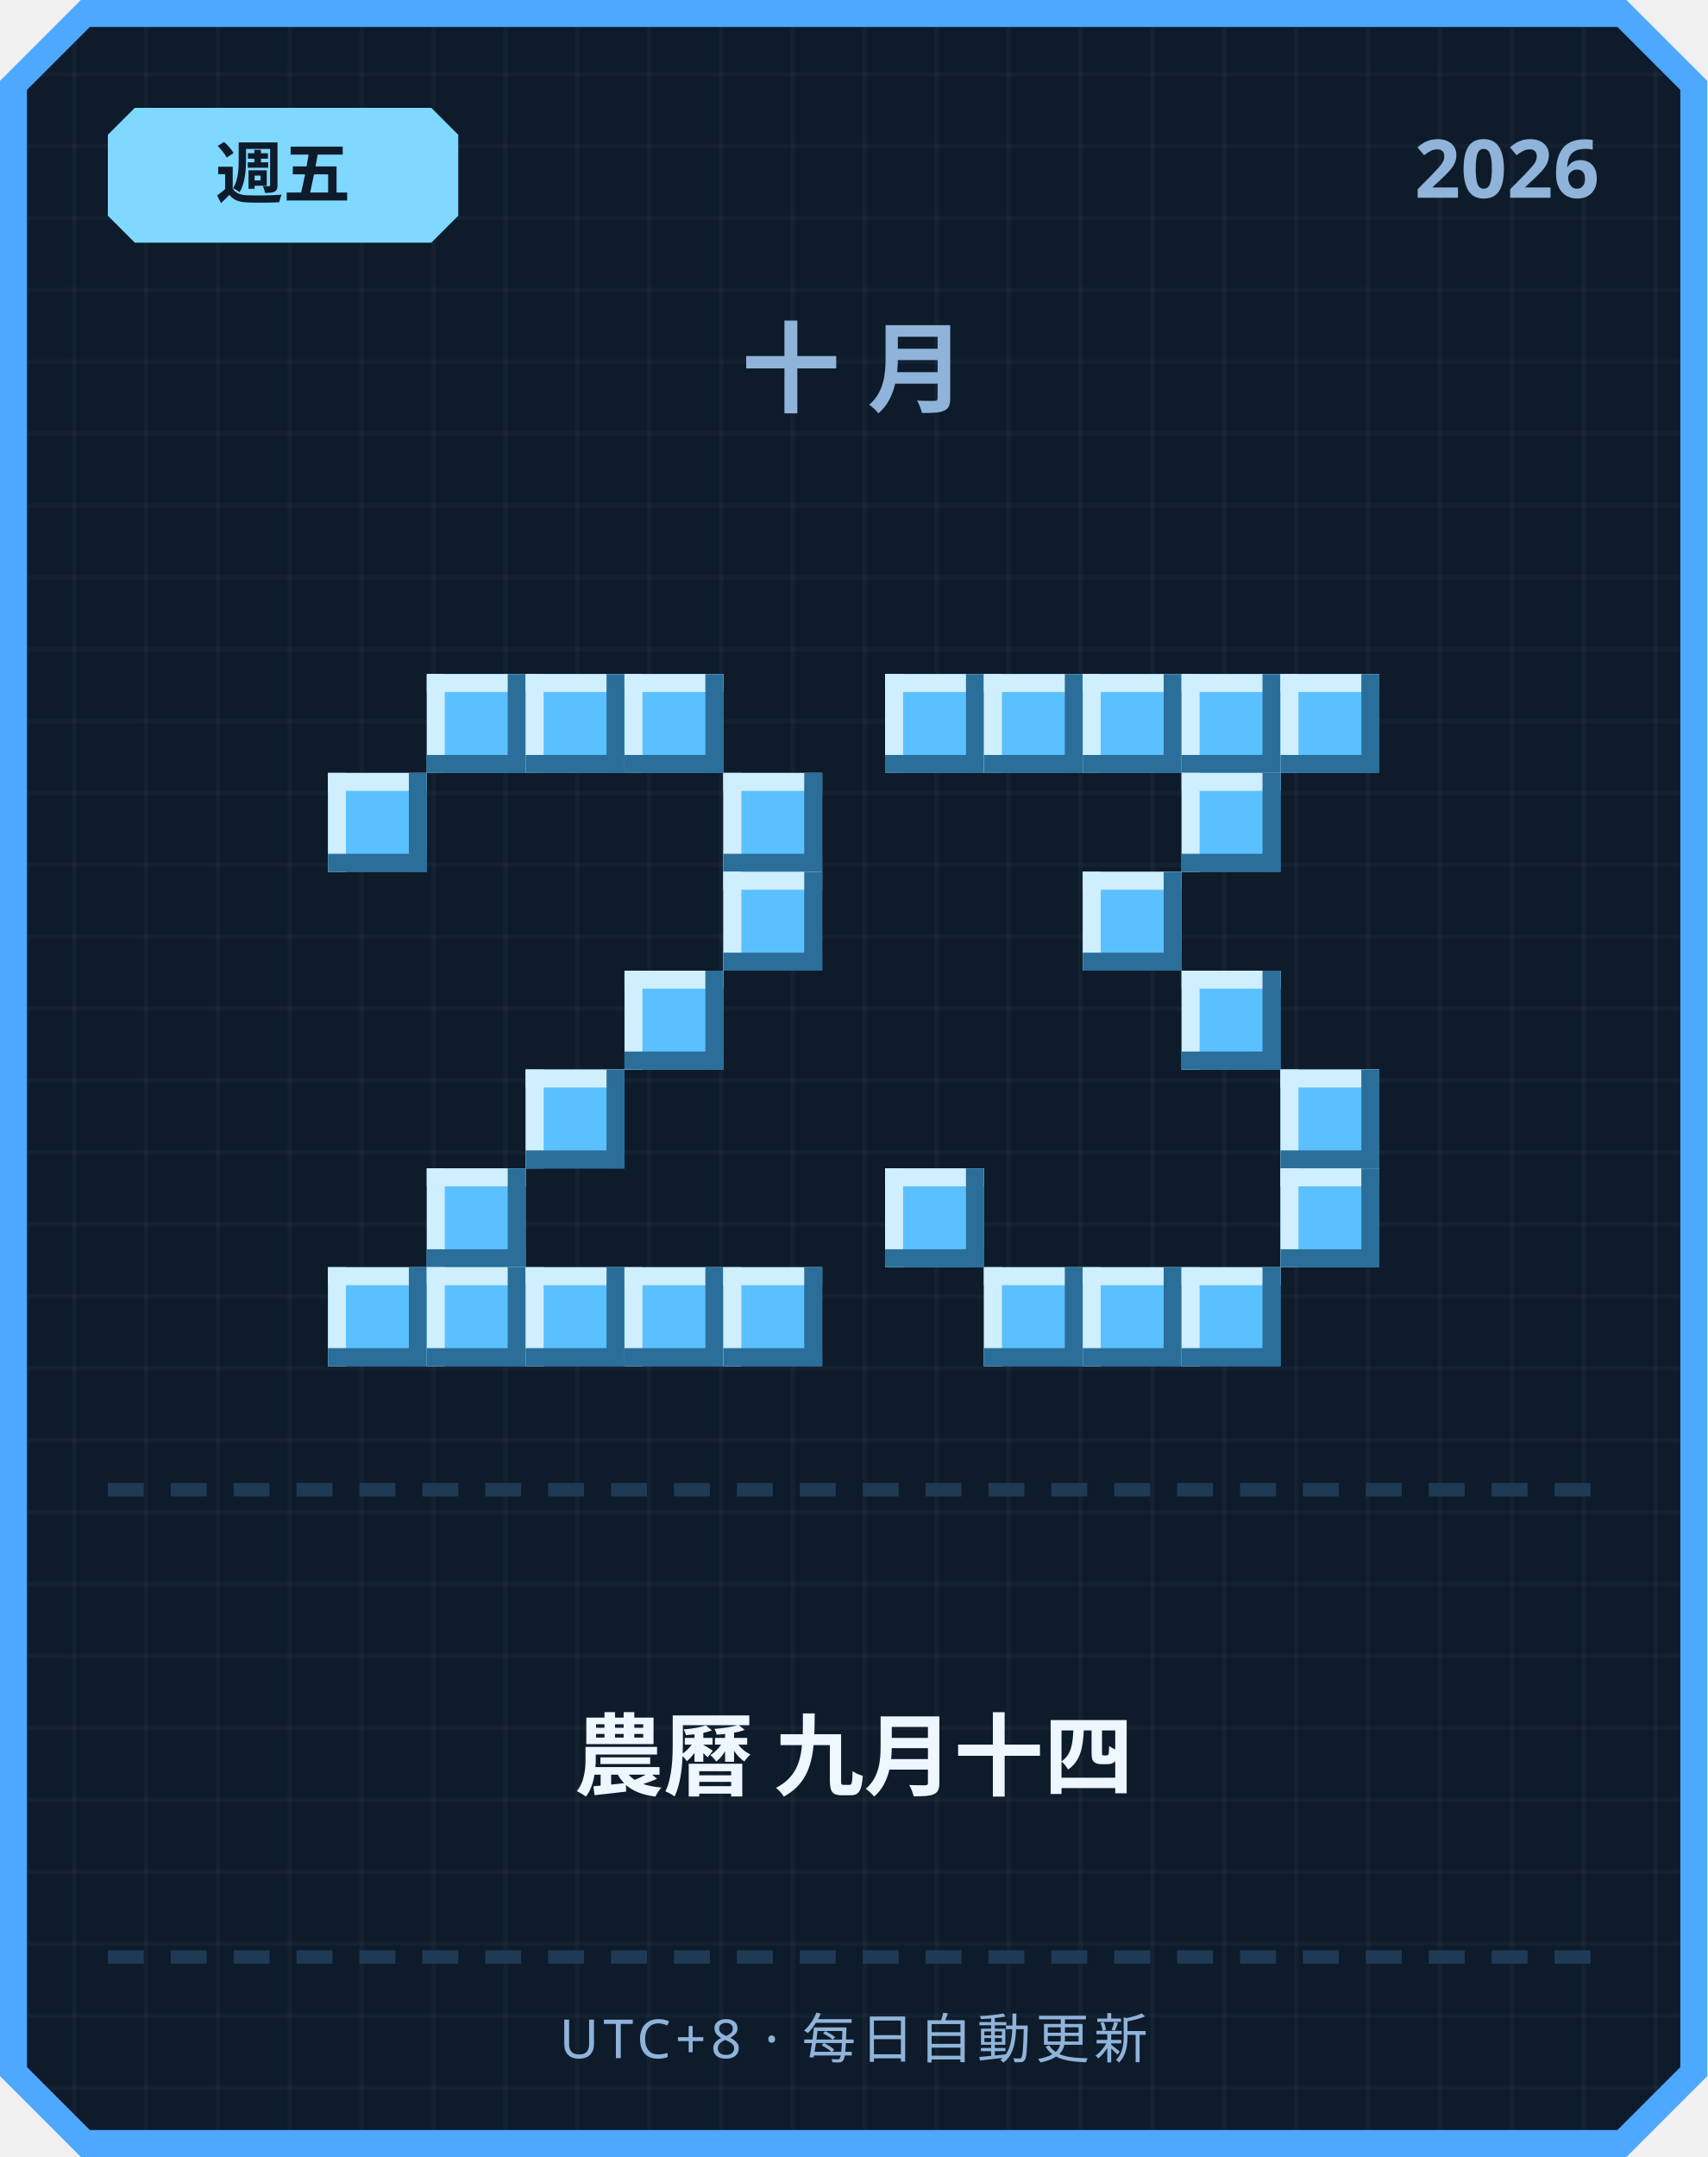
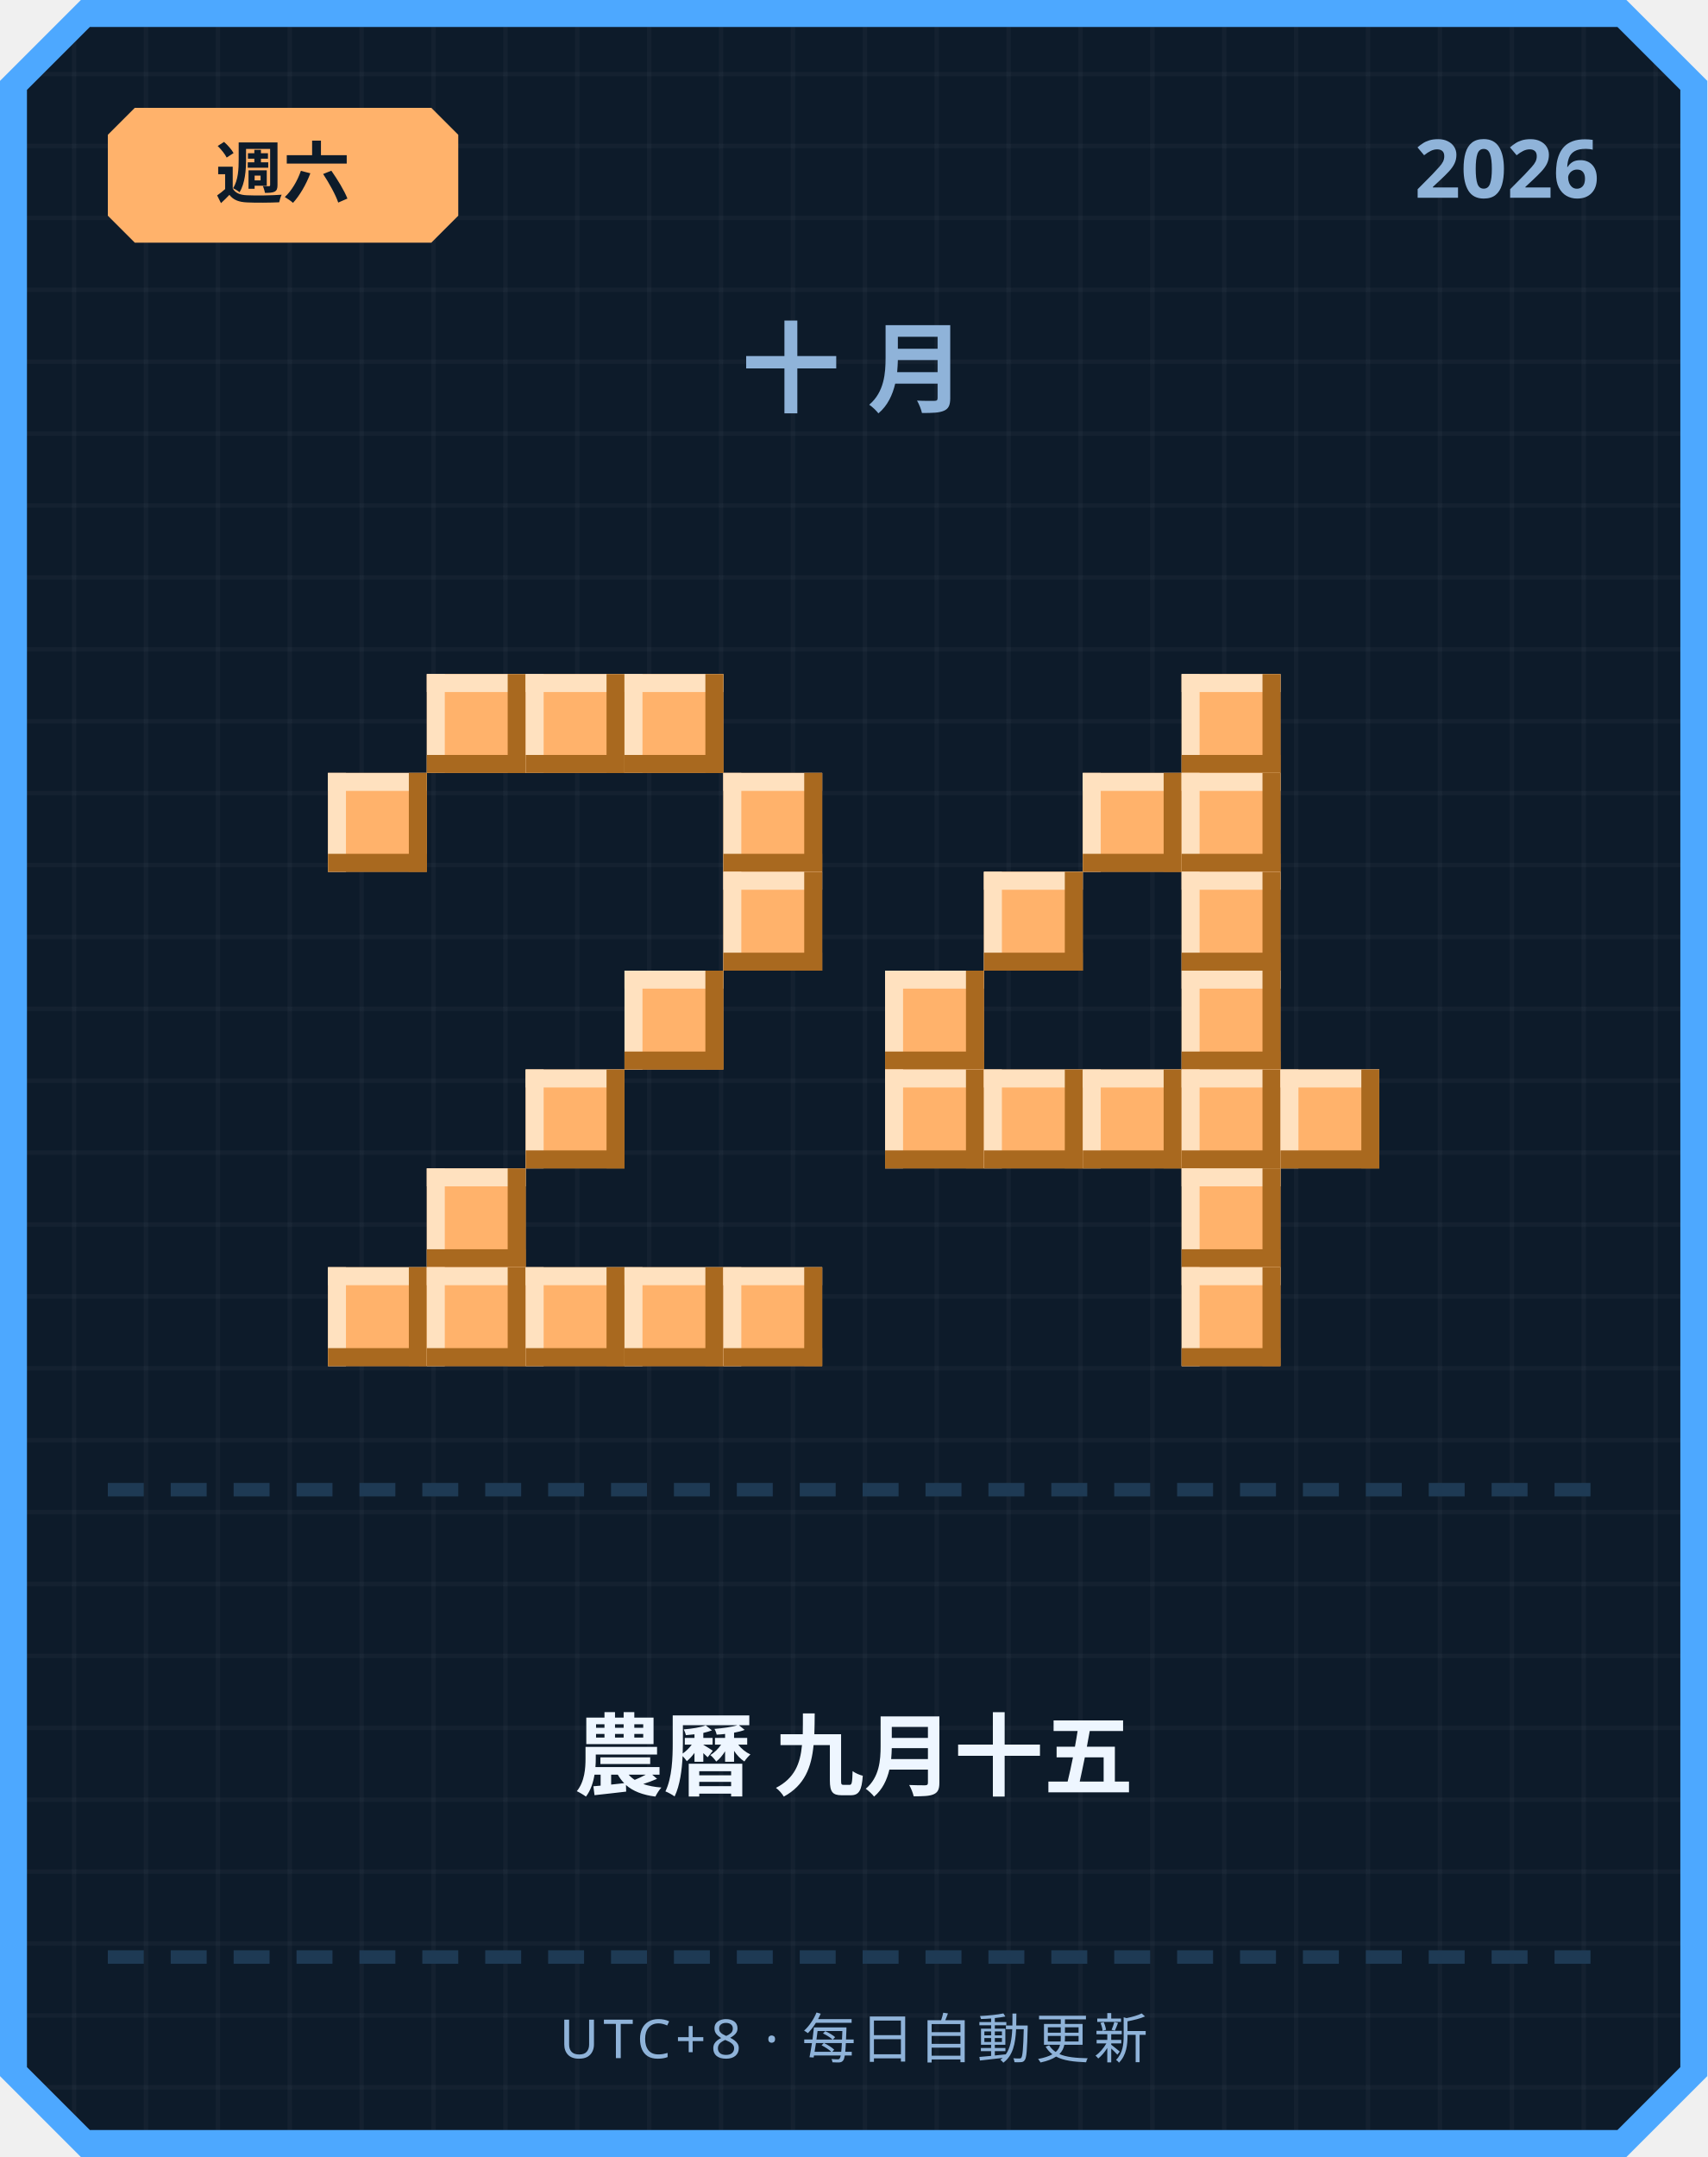
<svg xmlns="http://www.w3.org/2000/svg" width="380" height="480" viewBox="0 0 380 480">
  <defs>
    <pattern id="grid" width="16" height="16" patternUnits="userSpaceOnUse">
      <rect width="16" height="16" fill="#0d1b2a" />
      <rect width="1" height="16" fill="#ffffff" opacity="0.03" />
      <rect width="16" height="1" fill="#ffffff" opacity="0.03" />
    </pattern>
  </defs>
  <path d="M 18,0 L 362,0 L 380,18 L 380,462 L 362,480 L 18,480 L 0,462 L 0,18 Z" fill="#4da8ff" />
  <path d="M 20,6 L 360,6 L 374,20 L 374,460 L 360,474 L 20,474 L 6,460 L 6,20 Z" fill="url(#grid)" />
-   <path d="M 30,24 L 96,24 L 102,30 L 102,48 L 96,54 L 30,54 L 24,48 L 24,30 Z" fill="#7fd8ff" />
-   <text x="63" y="44" text-anchor="middle" font-family="'Segoe UI', sans-serif" font-size="15" font-weight="700" fill="#0d1b2a">週五</text>
+   <path d="M 30,24 L 96,24 L 102,30 L 102,48 L 96,54 L 30,54 L 24,48 L 24,30 Z" fill="#ffb26b" />
+   <text x="63" y="44" text-anchor="middle" font-family="'Segoe UI', sans-serif" font-size="15" font-weight="700" fill="#0d1b2a">週六</text>
  <text x="356" y="44" text-anchor="end" font-family="'Segoe UI', sans-serif" font-size="18" font-weight="700" fill="#8fb3d9">2026</text>
  <text x="190" y="90" text-anchor="middle" font-family="'Segoe UI', sans-serif" font-size="22" font-weight="700" letter-spacing="6" fill="#8fb3d9">十月</text>
-   <rect x="95" y="150" width="22" height="22" fill="#5bc0ff" />
-   <rect x="95" y="150" width="22" height="4" fill="#cfefff" />
-   <rect x="95" y="150" width="4" height="22" fill="#cfefff" />
-   <rect x="95" y="168" width="22" height="4" fill="#2b6e99" />
-   <rect x="113" y="150" width="4" height="22" fill="#2b6e99" />
-   <rect x="117" y="150" width="22" height="22" fill="#5bc0ff" />
-   <rect x="117" y="150" width="22" height="4" fill="#cfefff" />
-   <rect x="117" y="150" width="4" height="22" fill="#cfefff" />
-   <rect x="117" y="168" width="22" height="4" fill="#2b6e99" />
-   <rect x="135" y="150" width="4" height="22" fill="#2b6e99" />
-   <rect x="139" y="150" width="22" height="22" fill="#5bc0ff" />
-   <rect x="139" y="150" width="22" height="4" fill="#cfefff" />
-   <rect x="139" y="150" width="4" height="22" fill="#cfefff" />
-   <rect x="139" y="168" width="22" height="4" fill="#2b6e99" />
-   <rect x="157" y="150" width="4" height="22" fill="#2b6e99" />
-   <rect x="73" y="172" width="22" height="22" fill="#5bc0ff" />
-   <rect x="73" y="172" width="22" height="4" fill="#cfefff" />
-   <rect x="73" y="172" width="4" height="22" fill="#cfefff" />
-   <rect x="73" y="190" width="22" height="4" fill="#2b6e99" />
-   <rect x="91" y="172" width="4" height="22" fill="#2b6e99" />
-   <rect x="161" y="172" width="22" height="22" fill="#5bc0ff" />
-   <rect x="161" y="172" width="22" height="4" fill="#cfefff" />
-   <rect x="161" y="172" width="4" height="22" fill="#cfefff" />
-   <rect x="161" y="190" width="22" height="4" fill="#2b6e99" />
-   <rect x="179" y="172" width="4" height="22" fill="#2b6e99" />
-   <rect x="161" y="194" width="22" height="22" fill="#5bc0ff" />
-   <rect x="161" y="194" width="22" height="4" fill="#cfefff" />
-   <rect x="161" y="194" width="4" height="22" fill="#cfefff" />
-   <rect x="161" y="212" width="22" height="4" fill="#2b6e99" />
-   <rect x="179" y="194" width="4" height="22" fill="#2b6e99" />
-   <rect x="139" y="216" width="22" height="22" fill="#5bc0ff" />
-   <rect x="139" y="216" width="22" height="4" fill="#cfefff" />
-   <rect x="139" y="216" width="4" height="22" fill="#cfefff" />
-   <rect x="139" y="234" width="22" height="4" fill="#2b6e99" />
-   <rect x="157" y="216" width="4" height="22" fill="#2b6e99" />
-   <rect x="117" y="238" width="22" height="22" fill="#5bc0ff" />
-   <rect x="117" y="238" width="22" height="4" fill="#cfefff" />
-   <rect x="117" y="238" width="4" height="22" fill="#cfefff" />
-   <rect x="117" y="256" width="22" height="4" fill="#2b6e99" />
-   <rect x="135" y="238" width="4" height="22" fill="#2b6e99" />
-   <rect x="95" y="260" width="22" height="22" fill="#5bc0ff" />
-   <rect x="95" y="260" width="22" height="4" fill="#cfefff" />
-   <rect x="95" y="260" width="4" height="22" fill="#cfefff" />
-   <rect x="95" y="278" width="22" height="4" fill="#2b6e99" />
-   <rect x="113" y="260" width="4" height="22" fill="#2b6e99" />
-   <rect x="73" y="282" width="22" height="22" fill="#5bc0ff" />
-   <rect x="73" y="282" width="22" height="4" fill="#cfefff" />
-   <rect x="73" y="282" width="4" height="22" fill="#cfefff" />
-   <rect x="73" y="300" width="22" height="4" fill="#2b6e99" />
-   <rect x="91" y="282" width="4" height="22" fill="#2b6e99" />
-   <rect x="95" y="282" width="22" height="22" fill="#5bc0ff" />
-   <rect x="95" y="282" width="22" height="4" fill="#cfefff" />
-   <rect x="95" y="282" width="4" height="22" fill="#cfefff" />
-   <rect x="95" y="300" width="22" height="4" fill="#2b6e99" />
-   <rect x="113" y="282" width="4" height="22" fill="#2b6e99" />
-   <rect x="117" y="282" width="22" height="22" fill="#5bc0ff" />
-   <rect x="117" y="282" width="22" height="4" fill="#cfefff" />
-   <rect x="117" y="282" width="4" height="22" fill="#cfefff" />
-   <rect x="117" y="300" width="22" height="4" fill="#2b6e99" />
-   <rect x="135" y="282" width="4" height="22" fill="#2b6e99" />
-   <rect x="139" y="282" width="22" height="22" fill="#5bc0ff" />
-   <rect x="139" y="282" width="22" height="4" fill="#cfefff" />
-   <rect x="139" y="282" width="4" height="22" fill="#cfefff" />
-   <rect x="139" y="300" width="22" height="4" fill="#2b6e99" />
-   <rect x="157" y="282" width="4" height="22" fill="#2b6e99" />
-   <rect x="161" y="282" width="22" height="22" fill="#5bc0ff" />
-   <rect x="161" y="282" width="22" height="4" fill="#cfefff" />
-   <rect x="161" y="282" width="4" height="22" fill="#cfefff" />
-   <rect x="161" y="300" width="22" height="4" fill="#2b6e99" />
-   <rect x="179" y="282" width="4" height="22" fill="#2b6e99" />
-   <rect x="197" y="150" width="22" height="22" fill="#5bc0ff" />
-   <rect x="197" y="150" width="22" height="4" fill="#cfefff" />
-   <rect x="197" y="150" width="4" height="22" fill="#cfefff" />
-   <rect x="197" y="168" width="22" height="4" fill="#2b6e99" />
-   <rect x="215" y="150" width="4" height="22" fill="#2b6e99" />
-   <rect x="219" y="150" width="22" height="22" fill="#5bc0ff" />
-   <rect x="219" y="150" width="22" height="4" fill="#cfefff" />
-   <rect x="219" y="150" width="4" height="22" fill="#cfefff" />
-   <rect x="219" y="168" width="22" height="4" fill="#2b6e99" />
-   <rect x="237" y="150" width="4" height="22" fill="#2b6e99" />
-   <rect x="241" y="150" width="22" height="22" fill="#5bc0ff" />
-   <rect x="241" y="150" width="22" height="4" fill="#cfefff" />
-   <rect x="241" y="150" width="4" height="22" fill="#cfefff" />
-   <rect x="241" y="168" width="22" height="4" fill="#2b6e99" />
-   <rect x="259" y="150" width="4" height="22" fill="#2b6e99" />
-   <rect x="263" y="150" width="22" height="22" fill="#5bc0ff" />
-   <rect x="263" y="150" width="22" height="4" fill="#cfefff" />
-   <rect x="263" y="150" width="4" height="22" fill="#cfefff" />
-   <rect x="263" y="168" width="22" height="4" fill="#2b6e99" />
-   <rect x="281" y="150" width="4" height="22" fill="#2b6e99" />
-   <rect x="285" y="150" width="22" height="22" fill="#5bc0ff" />
-   <rect x="285" y="150" width="22" height="4" fill="#cfefff" />
-   <rect x="285" y="150" width="4" height="22" fill="#cfefff" />
-   <rect x="285" y="168" width="22" height="4" fill="#2b6e99" />
-   <rect x="303" y="150" width="4" height="22" fill="#2b6e99" />
-   <rect x="263" y="172" width="22" height="22" fill="#5bc0ff" />
-   <rect x="263" y="172" width="22" height="4" fill="#cfefff" />
-   <rect x="263" y="172" width="4" height="22" fill="#cfefff" />
-   <rect x="263" y="190" width="22" height="4" fill="#2b6e99" />
-   <rect x="281" y="172" width="4" height="22" fill="#2b6e99" />
-   <rect x="241" y="194" width="22" height="22" fill="#5bc0ff" />
-   <rect x="241" y="194" width="22" height="4" fill="#cfefff" />
-   <rect x="241" y="194" width="4" height="22" fill="#cfefff" />
-   <rect x="241" y="212" width="22" height="4" fill="#2b6e99" />
-   <rect x="259" y="194" width="4" height="22" fill="#2b6e99" />
-   <rect x="263" y="216" width="22" height="22" fill="#5bc0ff" />
-   <rect x="263" y="216" width="22" height="4" fill="#cfefff" />
-   <rect x="263" y="216" width="4" height="22" fill="#cfefff" />
-   <rect x="263" y="234" width="22" height="4" fill="#2b6e99" />
-   <rect x="281" y="216" width="4" height="22" fill="#2b6e99" />
-   <rect x="285" y="238" width="22" height="22" fill="#5bc0ff" />
-   <rect x="285" y="238" width="22" height="4" fill="#cfefff" />
-   <rect x="285" y="238" width="4" height="22" fill="#cfefff" />
-   <rect x="285" y="256" width="22" height="4" fill="#2b6e99" />
-   <rect x="303" y="238" width="4" height="22" fill="#2b6e99" />
-   <rect x="197" y="260" width="22" height="22" fill="#5bc0ff" />
-   <rect x="197" y="260" width="22" height="4" fill="#cfefff" />
-   <rect x="197" y="260" width="4" height="22" fill="#cfefff" />
-   <rect x="197" y="278" width="22" height="4" fill="#2b6e99" />
-   <rect x="215" y="260" width="4" height="22" fill="#2b6e99" />
-   <rect x="285" y="260" width="22" height="22" fill="#5bc0ff" />
-   <rect x="285" y="260" width="22" height="4" fill="#cfefff" />
-   <rect x="285" y="260" width="4" height="22" fill="#cfefff" />
-   <rect x="285" y="278" width="22" height="4" fill="#2b6e99" />
-   <rect x="303" y="260" width="4" height="22" fill="#2b6e99" />
-   <rect x="219" y="282" width="22" height="22" fill="#5bc0ff" />
-   <rect x="219" y="282" width="22" height="4" fill="#cfefff" />
-   <rect x="219" y="282" width="4" height="22" fill="#cfefff" />
-   <rect x="219" y="300" width="22" height="4" fill="#2b6e99" />
-   <rect x="237" y="282" width="4" height="22" fill="#2b6e99" />
-   <rect x="241" y="282" width="22" height="22" fill="#5bc0ff" />
-   <rect x="241" y="282" width="22" height="4" fill="#cfefff" />
-   <rect x="241" y="282" width="4" height="22" fill="#cfefff" />
-   <rect x="241" y="300" width="22" height="4" fill="#2b6e99" />
-   <rect x="259" y="282" width="4" height="22" fill="#2b6e99" />
-   <rect x="263" y="282" width="22" height="22" fill="#5bc0ff" />
-   <rect x="263" y="282" width="22" height="4" fill="#cfefff" />
-   <rect x="263" y="282" width="4" height="22" fill="#cfefff" />
-   <rect x="263" y="300" width="22" height="4" fill="#2b6e99" />
-   <rect x="281" y="282" width="4" height="22" fill="#2b6e99" />
+   <rect x="95" y="150" width="22" height="22" fill="#ffb26b" />
+   <rect x="95" y="150" width="22" height="4" fill="#ffe1bf" />
+   <rect x="95" y="150" width="4" height="22" fill="#ffe1bf" />
+   <rect x="95" y="168" width="22" height="4" fill="#a9691f" />
+   <rect x="113" y="150" width="4" height="22" fill="#a9691f" />
+   <rect x="117" y="150" width="22" height="22" fill="#ffb26b" />
+   <rect x="117" y="150" width="22" height="4" fill="#ffe1bf" />
+   <rect x="117" y="150" width="4" height="22" fill="#ffe1bf" />
+   <rect x="117" y="168" width="22" height="4" fill="#a9691f" />
+   <rect x="135" y="150" width="4" height="22" fill="#a9691f" />
+   <rect x="139" y="150" width="22" height="22" fill="#ffb26b" />
+   <rect x="139" y="150" width="22" height="4" fill="#ffe1bf" />
+   <rect x="139" y="150" width="4" height="22" fill="#ffe1bf" />
+   <rect x="139" y="168" width="22" height="4" fill="#a9691f" />
+   <rect x="157" y="150" width="4" height="22" fill="#a9691f" />
+   <rect x="73" y="172" width="22" height="22" fill="#ffb26b" />
+   <rect x="73" y="172" width="22" height="4" fill="#ffe1bf" />
+   <rect x="73" y="172" width="4" height="22" fill="#ffe1bf" />
+   <rect x="73" y="190" width="22" height="4" fill="#a9691f" />
+   <rect x="91" y="172" width="4" height="22" fill="#a9691f" />
+   <rect x="161" y="172" width="22" height="22" fill="#ffb26b" />
+   <rect x="161" y="172" width="22" height="4" fill="#ffe1bf" />
+   <rect x="161" y="172" width="4" height="22" fill="#ffe1bf" />
+   <rect x="161" y="190" width="22" height="4" fill="#a9691f" />
+   <rect x="179" y="172" width="4" height="22" fill="#a9691f" />
+   <rect x="161" y="194" width="22" height="22" fill="#ffb26b" />
+   <rect x="161" y="194" width="22" height="4" fill="#ffe1bf" />
+   <rect x="161" y="194" width="4" height="22" fill="#ffe1bf" />
+   <rect x="161" y="212" width="22" height="4" fill="#a9691f" />
+   <rect x="179" y="194" width="4" height="22" fill="#a9691f" />
+   <rect x="139" y="216" width="22" height="22" fill="#ffb26b" />
+   <rect x="139" y="216" width="22" height="4" fill="#ffe1bf" />
+   <rect x="139" y="216" width="4" height="22" fill="#ffe1bf" />
+   <rect x="139" y="234" width="22" height="4" fill="#a9691f" />
+   <rect x="157" y="216" width="4" height="22" fill="#a9691f" />
+   <rect x="117" y="238" width="22" height="22" fill="#ffb26b" />
+   <rect x="117" y="238" width="22" height="4" fill="#ffe1bf" />
+   <rect x="117" y="238" width="4" height="22" fill="#ffe1bf" />
+   <rect x="117" y="256" width="22" height="4" fill="#a9691f" />
+   <rect x="135" y="238" width="4" height="22" fill="#a9691f" />
+   <rect x="95" y="260" width="22" height="22" fill="#ffb26b" />
+   <rect x="95" y="260" width="22" height="4" fill="#ffe1bf" />
+   <rect x="95" y="260" width="4" height="22" fill="#ffe1bf" />
+   <rect x="95" y="278" width="22" height="4" fill="#a9691f" />
+   <rect x="113" y="260" width="4" height="22" fill="#a9691f" />
+   <rect x="73" y="282" width="22" height="22" fill="#ffb26b" />
+   <rect x="73" y="282" width="22" height="4" fill="#ffe1bf" />
+   <rect x="73" y="282" width="4" height="22" fill="#ffe1bf" />
+   <rect x="73" y="300" width="22" height="4" fill="#a9691f" />
+   <rect x="91" y="282" width="4" height="22" fill="#a9691f" />
+   <rect x="95" y="282" width="22" height="22" fill="#ffb26b" />
+   <rect x="95" y="282" width="22" height="4" fill="#ffe1bf" />
+   <rect x="95" y="282" width="4" height="22" fill="#ffe1bf" />
+   <rect x="95" y="300" width="22" height="4" fill="#a9691f" />
+   <rect x="113" y="282" width="4" height="22" fill="#a9691f" />
+   <rect x="117" y="282" width="22" height="22" fill="#ffb26b" />
+   <rect x="117" y="282" width="22" height="4" fill="#ffe1bf" />
+   <rect x="117" y="282" width="4" height="22" fill="#ffe1bf" />
+   <rect x="117" y="300" width="22" height="4" fill="#a9691f" />
+   <rect x="135" y="282" width="4" height="22" fill="#a9691f" />
+   <rect x="139" y="282" width="22" height="22" fill="#ffb26b" />
+   <rect x="139" y="282" width="22" height="4" fill="#ffe1bf" />
+   <rect x="139" y="282" width="4" height="22" fill="#ffe1bf" />
+   <rect x="139" y="300" width="22" height="4" fill="#a9691f" />
+   <rect x="157" y="282" width="4" height="22" fill="#a9691f" />
+   <rect x="161" y="282" width="22" height="22" fill="#ffb26b" />
+   <rect x="161" y="282" width="22" height="4" fill="#ffe1bf" />
+   <rect x="161" y="282" width="4" height="22" fill="#ffe1bf" />
+   <rect x="161" y="300" width="22" height="4" fill="#a9691f" />
+   <rect x="179" y="282" width="4" height="22" fill="#a9691f" />
+   <rect x="263" y="150" width="22" height="22" fill="#ffb26b" />
+   <rect x="263" y="150" width="22" height="4" fill="#ffe1bf" />
+   <rect x="263" y="150" width="4" height="22" fill="#ffe1bf" />
+   <rect x="263" y="168" width="22" height="4" fill="#a9691f" />
+   <rect x="281" y="150" width="4" height="22" fill="#a9691f" />
+   <rect x="241" y="172" width="22" height="22" fill="#ffb26b" />
+   <rect x="241" y="172" width="22" height="4" fill="#ffe1bf" />
+   <rect x="241" y="172" width="4" height="22" fill="#ffe1bf" />
+   <rect x="241" y="190" width="22" height="4" fill="#a9691f" />
+   <rect x="259" y="172" width="4" height="22" fill="#a9691f" />
+   <rect x="263" y="172" width="22" height="22" fill="#ffb26b" />
+   <rect x="263" y="172" width="22" height="4" fill="#ffe1bf" />
+   <rect x="263" y="172" width="4" height="22" fill="#ffe1bf" />
+   <rect x="263" y="190" width="22" height="4" fill="#a9691f" />
+   <rect x="281" y="172" width="4" height="22" fill="#a9691f" />
+   <rect x="219" y="194" width="22" height="22" fill="#ffb26b" />
+   <rect x="219" y="194" width="22" height="4" fill="#ffe1bf" />
+   <rect x="219" y="194" width="4" height="22" fill="#ffe1bf" />
+   <rect x="219" y="212" width="22" height="4" fill="#a9691f" />
+   <rect x="237" y="194" width="4" height="22" fill="#a9691f" />
+   <rect x="263" y="194" width="22" height="22" fill="#ffb26b" />
+   <rect x="263" y="194" width="22" height="4" fill="#ffe1bf" />
+   <rect x="263" y="194" width="4" height="22" fill="#ffe1bf" />
+   <rect x="263" y="212" width="22" height="4" fill="#a9691f" />
+   <rect x="281" y="194" width="4" height="22" fill="#a9691f" />
+   <rect x="197" y="216" width="22" height="22" fill="#ffb26b" />
+   <rect x="197" y="216" width="22" height="4" fill="#ffe1bf" />
+   <rect x="197" y="216" width="4" height="22" fill="#ffe1bf" />
+   <rect x="197" y="234" width="22" height="4" fill="#a9691f" />
+   <rect x="215" y="216" width="4" height="22" fill="#a9691f" />
+   <rect x="263" y="216" width="22" height="22" fill="#ffb26b" />
+   <rect x="263" y="216" width="22" height="4" fill="#ffe1bf" />
+   <rect x="263" y="216" width="4" height="22" fill="#ffe1bf" />
+   <rect x="263" y="234" width="22" height="4" fill="#a9691f" />
+   <rect x="281" y="216" width="4" height="22" fill="#a9691f" />
+   <rect x="197" y="238" width="22" height="22" fill="#ffb26b" />
+   <rect x="197" y="238" width="22" height="4" fill="#ffe1bf" />
+   <rect x="197" y="238" width="4" height="22" fill="#ffe1bf" />
+   <rect x="197" y="256" width="22" height="4" fill="#a9691f" />
+   <rect x="215" y="238" width="4" height="22" fill="#a9691f" />
+   <rect x="219" y="238" width="22" height="22" fill="#ffb26b" />
+   <rect x="219" y="238" width="22" height="4" fill="#ffe1bf" />
+   <rect x="219" y="238" width="4" height="22" fill="#ffe1bf" />
+   <rect x="219" y="256" width="22" height="4" fill="#a9691f" />
+   <rect x="237" y="238" width="4" height="22" fill="#a9691f" />
+   <rect x="241" y="238" width="22" height="22" fill="#ffb26b" />
+   <rect x="241" y="238" width="22" height="4" fill="#ffe1bf" />
+   <rect x="241" y="238" width="4" height="22" fill="#ffe1bf" />
+   <rect x="241" y="256" width="22" height="4" fill="#a9691f" />
+   <rect x="259" y="238" width="4" height="22" fill="#a9691f" />
+   <rect x="263" y="238" width="22" height="22" fill="#ffb26b" />
+   <rect x="263" y="238" width="22" height="4" fill="#ffe1bf" />
+   <rect x="263" y="238" width="4" height="22" fill="#ffe1bf" />
+   <rect x="263" y="256" width="22" height="4" fill="#a9691f" />
+   <rect x="281" y="238" width="4" height="22" fill="#a9691f" />
+   <rect x="285" y="238" width="22" height="22" fill="#ffb26b" />
+   <rect x="285" y="238" width="22" height="4" fill="#ffe1bf" />
+   <rect x="285" y="238" width="4" height="22" fill="#ffe1bf" />
+   <rect x="285" y="256" width="22" height="4" fill="#a9691f" />
+   <rect x="303" y="238" width="4" height="22" fill="#a9691f" />
+   <rect x="263" y="260" width="22" height="22" fill="#ffb26b" />
+   <rect x="263" y="260" width="22" height="4" fill="#ffe1bf" />
+   <rect x="263" y="260" width="4" height="22" fill="#ffe1bf" />
+   <rect x="263" y="278" width="22" height="4" fill="#a9691f" />
+   <rect x="281" y="260" width="4" height="22" fill="#a9691f" />
+   <rect x="263" y="282" width="22" height="22" fill="#ffb26b" />
+   <rect x="263" y="282" width="22" height="4" fill="#ffe1bf" />
+   <rect x="263" y="282" width="4" height="22" fill="#ffe1bf" />
+   <rect x="263" y="300" width="22" height="4" fill="#a9691f" />
+   <rect x="281" y="282" width="4" height="22" fill="#a9691f" />
  <rect x="24" y="330" width="8" height="3" fill="#1e3a54" />
  <rect x="38" y="330" width="8" height="3" fill="#1e3a54" />
  <rect x="52" y="330" width="8" height="3" fill="#1e3a54" />
  <rect x="66" y="330" width="8" height="3" fill="#1e3a54" />
  <rect x="80" y="330" width="8" height="3" fill="#1e3a54" />
  <rect x="94" y="330" width="8" height="3" fill="#1e3a54" />
  <rect x="108" y="330" width="8" height="3" fill="#1e3a54" />
  <rect x="122" y="330" width="8" height="3" fill="#1e3a54" />
  <rect x="136" y="330" width="8" height="3" fill="#1e3a54" />
  <rect x="150" y="330" width="8" height="3" fill="#1e3a54" />
  <rect x="164" y="330" width="8" height="3" fill="#1e3a54" />
  <rect x="178" y="330" width="8" height="3" fill="#1e3a54" />
  <rect x="192" y="330" width="8" height="3" fill="#1e3a54" />
  <rect x="206" y="330" width="8" height="3" fill="#1e3a54" />
  <rect x="220" y="330" width="8" height="3" fill="#1e3a54" />
  <rect x="234" y="330" width="8" height="3" fill="#1e3a54" />
  <rect x="248" y="330" width="8" height="3" fill="#1e3a54" />
  <rect x="262" y="330" width="8" height="3" fill="#1e3a54" />
  <rect x="276" y="330" width="8" height="3" fill="#1e3a54" />
  <rect x="290" y="330" width="8" height="3" fill="#1e3a54" />
  <rect x="304" y="330" width="8" height="3" fill="#1e3a54" />
  <rect x="318" y="330" width="8" height="3" fill="#1e3a54" />
  <rect x="332" y="330" width="8" height="3" fill="#1e3a54" />
  <rect x="346" y="330" width="8" height="3" fill="#1e3a54" />
-   <text x="190" y="398" text-anchor="middle" font-family="'Segoe UI', 'Microsoft JhengHei', sans-serif" font-size="20" font-weight="700" fill="#eef6ff">農曆 九月十四</text>
+   <text x="190" y="398" text-anchor="middle" font-family="'Segoe UI', 'Microsoft JhengHei', sans-serif" font-size="20" font-weight="700" fill="#eef6ff">農曆 九月十五</text>
  <rect x="24" y="434" width="8" height="3" fill="#1e3a54" />
  <rect x="38" y="434" width="8" height="3" fill="#1e3a54" />
  <rect x="52" y="434" width="8" height="3" fill="#1e3a54" />
  <rect x="66" y="434" width="8" height="3" fill="#1e3a54" />
  <rect x="80" y="434" width="8" height="3" fill="#1e3a54" />
  <rect x="94" y="434" width="8" height="3" fill="#1e3a54" />
  <rect x="108" y="434" width="8" height="3" fill="#1e3a54" />
  <rect x="122" y="434" width="8" height="3" fill="#1e3a54" />
  <rect x="136" y="434" width="8" height="3" fill="#1e3a54" />
  <rect x="150" y="434" width="8" height="3" fill="#1e3a54" />
  <rect x="164" y="434" width="8" height="3" fill="#1e3a54" />
  <rect x="178" y="434" width="8" height="3" fill="#1e3a54" />
  <rect x="192" y="434" width="8" height="3" fill="#1e3a54" />
  <rect x="206" y="434" width="8" height="3" fill="#1e3a54" />
  <rect x="220" y="434" width="8" height="3" fill="#1e3a54" />
  <rect x="234" y="434" width="8" height="3" fill="#1e3a54" />
  <rect x="248" y="434" width="8" height="3" fill="#1e3a54" />
  <rect x="262" y="434" width="8" height="3" fill="#1e3a54" />
  <rect x="276" y="434" width="8" height="3" fill="#1e3a54" />
  <rect x="290" y="434" width="8" height="3" fill="#1e3a54" />
  <rect x="304" y="434" width="8" height="3" fill="#1e3a54" />
  <rect x="318" y="434" width="8" height="3" fill="#1e3a54" />
  <rect x="332" y="434" width="8" height="3" fill="#1e3a54" />
  <rect x="346" y="434" width="8" height="3" fill="#1e3a54" />
  <text x="190" y="458" text-anchor="middle" font-family="'Segoe UI', sans-serif" font-size="12" letter-spacing="1" fill="#8fb3d9">UTC+8 · 每日自動更新</text>
</svg>
